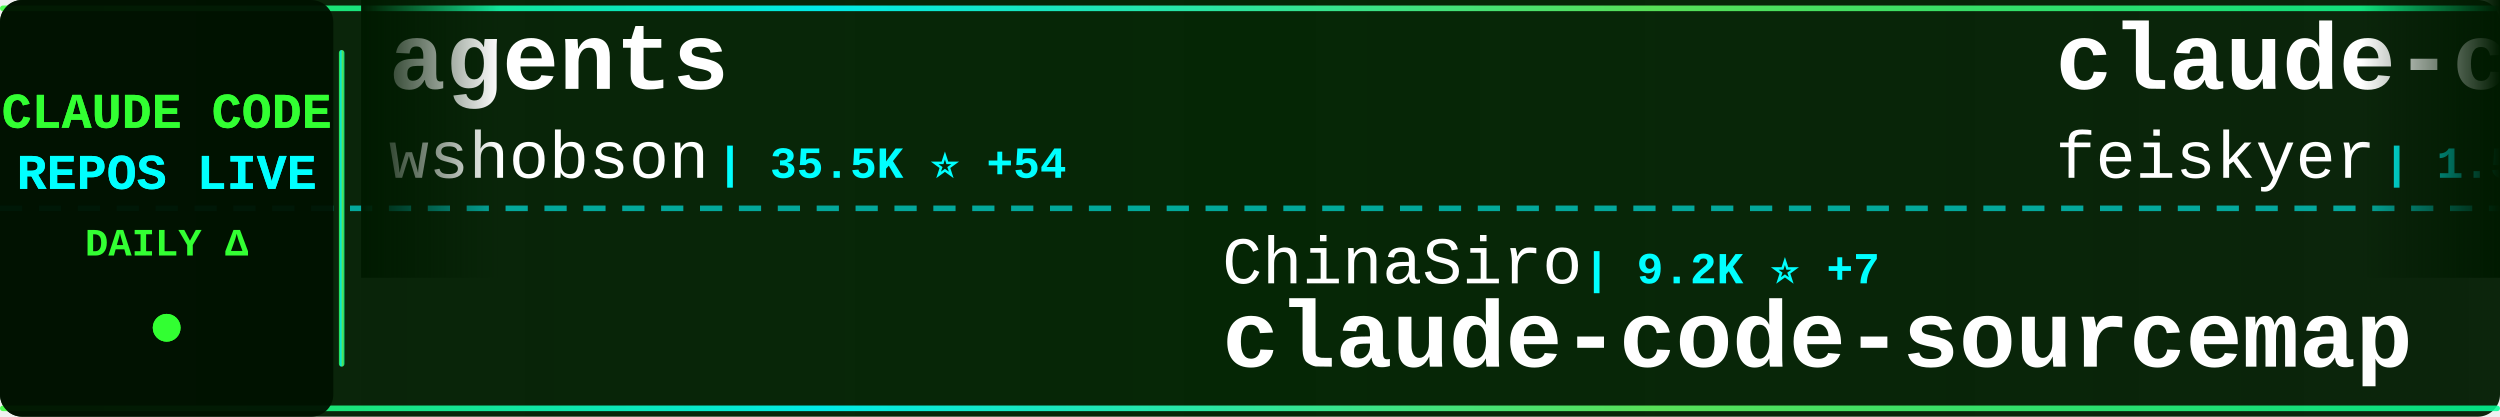
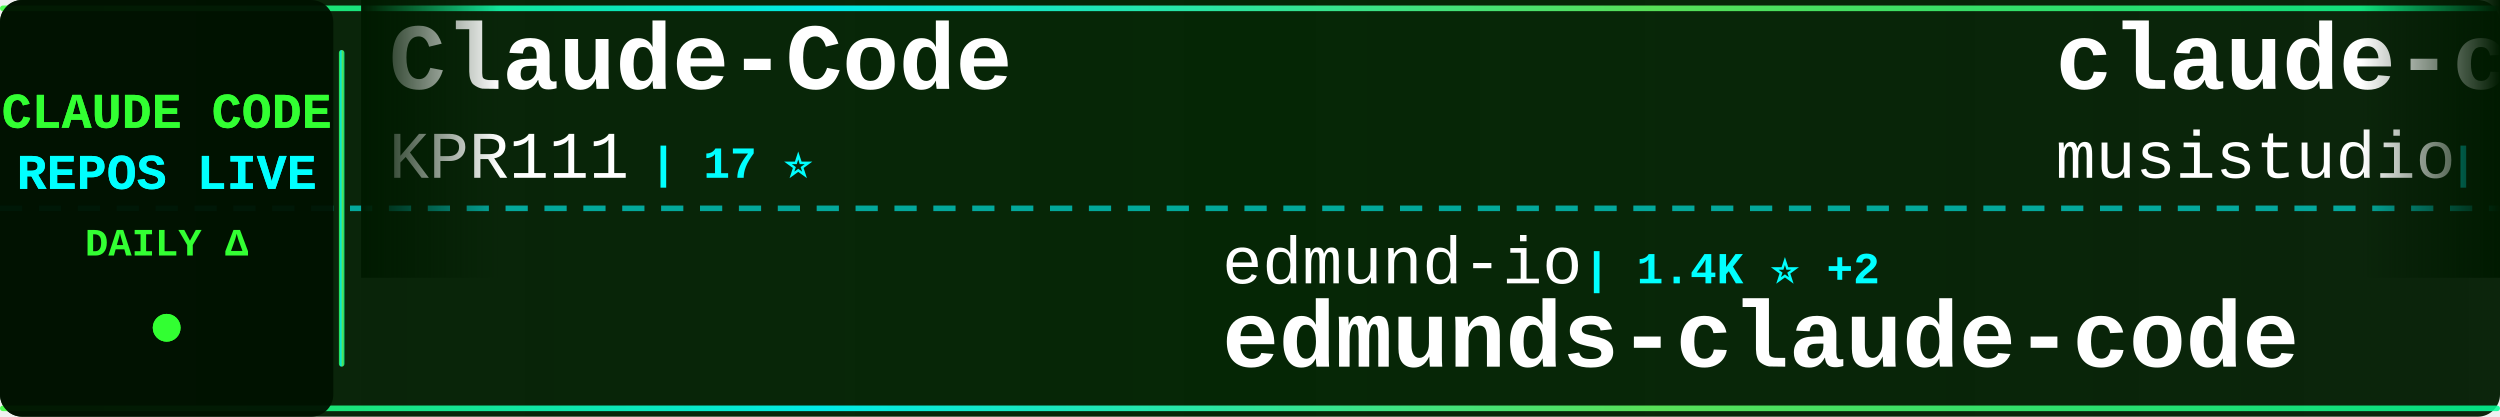
<svg xmlns="http://www.w3.org/2000/svg" width="900" height="150">
  <defs>
    <linearGradient id="tickerBg" x1="0%" y1="0%" x2="100%" y2="0%">
      <stop offset="0%" style="stop-color:#001a00;stop-opacity:0.95" />
      <stop offset="50%" style="stop-color:#002200;stop-opacity:0.98" />
      <stop offset="100%" style="stop-color:#001a00;stop-opacity:0.95" />
    </linearGradient>
    <linearGradient id="borderGrad" x1="0%" y1="0%" x2="100%" y2="0%">
      <stop offset="0%" style="stop-color:#33ff33;stop-opacity:0.85">
        <animate attributeName="stop-opacity" values="0.85;1;0.85" dur="2s" repeatCount="indefinite" />
      </stop>
      <stop offset="33%" style="stop-color:#00ffff;stop-opacity:0.9">
        <animate attributeName="stop-opacity" values="0.9;1;0.9" dur="2.2s" repeatCount="indefinite" />
      </stop>
      <stop offset="66%" style="stop-color:#66ff66;stop-opacity:0.85">
        <animate attributeName="stop-opacity" values="0.85;1;0.85" dur="1.8s" repeatCount="indefinite" />
      </stop>
      <stop offset="100%" style="stop-color:#00ff99;stop-opacity:0.85">
        <animate attributeName="stop-opacity" values="0.85;1;0.85" dur="2s" repeatCount="indefinite" />
      </stop>
    </linearGradient>
    <filter id="textGlow">
      <feGaussianBlur stdDeviation="0.1" result="coloredBlur" />
      <feMerge>
        <feMergeNode in="coloredBlur" />
        <feMergeNode in="SourceGraphic" />
      </feMerge>
    </filter>
    <filter id="metricGlow">
      <feGaussianBlur stdDeviation="0.2" result="coloredBlur" />
      <feMerge>
        <feMergeNode in="coloredBlur" />
        <feMergeNode in="SourceGraphic" />
      </feMerge>
    </filter>
    <linearGradient id="leftFade" x1="0%" y1="0%" x2="100%" y2="0%">
      <stop offset="0%" style="stop-color:#001a00;stop-opacity:1" />
      <stop offset="100%" style="stop-color:#001a00;stop-opacity:0" />
    </linearGradient>
    <linearGradient id="rightFade" x1="0%" y1="0%" x2="100%" y2="0%">
      <stop offset="0%" style="stop-color:#001a00;stop-opacity:0" />
      <stop offset="100%" style="stop-color:#001a00;stop-opacity:1" />
    </linearGradient>
  </defs>
  <rect width="900" height="150" fill="url(#tickerBg)" rx="8" />
  <rect x="0" y="2" width="900" height="2" fill="url(#borderGrad)" rx="1" />
  <rect x="0" y="146" width="900" height="2" fill="url(#borderGrad)" rx="1" />
  <line x1="0" y1="75" x2="900" y2="75" stroke="#00ffff" stroke-width="2" stroke-dasharray="8 6" opacity="0.6" />
  <rect x="0" y="0" width="120" height="150" fill="#001100" opacity="0.95" rx="8" />
  <text x="60" y="46" font-family="'Courier New', monospace" font-size="18" font-weight="bold" fill="#33ff33" text-anchor="middle" filter="url(#textGlow)">
    CLAUDE CODE
  </text>
  <text x="60" y="68" font-family="'Courier New', monospace" font-size="18" font-weight="bold" fill="#00ffff" text-anchor="middle" filter="url(#textGlow)">
    REPOS LIVE
  </text>
  <text x="60" y="92" font-family="'Courier New', monospace" font-size="14" font-weight="bold" fill="#33ff33" text-anchor="middle">
    DAILY Δ
  </text>
  <circle cx="60" cy="118" r="5" fill="#33ff33" filter="url(#metricGlow)">
    <animate attributeName="r" values="4;6;4" dur="1.5s" repeatCount="indefinite" />
    <animate attributeName="opacity" values="0.6;1;0.6" dur="1.5s" repeatCount="indefinite" />
  </circle>
  <rect x="122" y="18" width="2" height="114" fill="url(#borderGrad)" rx="1" />
  <clipPath id="tickerClip">
    <rect x="130" y="0" width="770" height="150" />
  </clipPath>
  <g clip-path="url(#tickerClip)">
    <g id="tickerItems">
      <animateTransform attributeName="transform" attributeType="XML" type="translate" from="0 0" to="-3000 0" dur="54s" repeatCount="indefinite" />
      <g transform="translate(0, 0)">
-         <text x="140" y="32" font-family="'Courier New', monospace" font-size="34" font-weight="bold" fill="#ffffff">agents</text>
-         <text x="140" y="64" font-family="'Courier New', monospace" font-size="24" font-weight="normal" fill="#ffffff" opacity="1.0">wshobson</text>
-         <text x="258" y="64" font-family="'Courier New', monospace" font-size="16" font-weight="bold" fill="#00ffff"> | 35.5K ⭐ +54</text>
+         <text x="140" y="32" font-family="'Courier New', monospace" font-size="34" font-weight="bold" fill="#ffffff">Claude-Code</text>
+         <text x="140" y="64" font-family="'Courier New', monospace" font-size="24" font-weight="normal" fill="#ffffff" opacity="1.0">KPR111</text>
+         <text x="234" y="64" font-family="'Courier New', monospace" font-size="16" font-weight="bold" fill="#00ffff"> | 17 ⭐</text>
      </g>
      <g transform="translate(300, 0)">
-         <text x="140" y="102" font-family="'Courier New', monospace" font-size="24" font-weight="normal" fill="#ffffff" opacity="1.0">ChinaSiro</text>
-         <text x="270" y="102" font-family="'Courier New', monospace" font-size="16" font-weight="bold" fill="#00ffff"> | 9.2K ⭐ +7</text>
-         <text x="140" y="132" font-family="'Courier New', monospace" font-size="34" font-weight="bold" fill="#ffffff">claude-code-sourcemap</text>
+         <text x="140" y="102" font-family="'Courier New', monospace" font-size="24" font-weight="normal" fill="#ffffff" opacity="1.0">edmund-io</text>
+         <text x="270" y="102" font-family="'Courier New', monospace" font-size="16" font-weight="bold" fill="#00ffff"> | 1.4K ⭐ +2</text>
+         <text x="140" y="132" font-family="'Courier New', monospace" font-size="34" font-weight="bold" fill="#ffffff">edmunds-claude-code</text>
      </g>
      <g transform="translate(600, 0)">
-         <text x="140" y="32" font-family="'Courier New', monospace" font-size="34" font-weight="bold" fill="#ffffff">claude-code-settings</text>
-         <text x="140" y="64" font-family="'Courier New', monospace" font-size="24" font-weight="normal" fill="#ffffff" opacity="1.0">feiskyer</text>
-         <text x="258" y="64" font-family="'Courier New', monospace" font-size="16" font-weight="bold" fill="#00ffff"> | 1.5K ⭐ +1</text>
+         <text x="140" y="32" font-family="'Courier New', monospace" font-size="34" font-weight="bold" fill="#ffffff">claude-code-router</text>
+         <text x="140" y="64" font-family="'Courier New', monospace" font-size="24" font-weight="normal" fill="#ffffff" opacity="1.0">musistudio</text>
+         <text x="282" y="64" font-family="'Courier New', monospace" font-size="16" font-weight="bold" fill="#00ffff"> | 34.1K ⭐ +32</text>
      </g>
      <g transform="translate(900, 0)">
-         <text x="140" y="102" font-family="'Courier New', monospace" font-size="24" font-weight="normal" fill="#ffffff" opacity="1.0">ponponon</text>
-         <text x="258" y="102" font-family="'Courier New', monospace" font-size="16" font-weight="bold" fill="#00ffff"> | 2.2K ⭐ +4</text>
-         <text x="140" y="132" font-family="'Courier New', monospace" font-size="34" font-weight="bold" fill="#ffffff">claude_code_src</text>
+         <text x="140" y="102" font-family="'Courier New', monospace" font-size="24" font-weight="normal" fill="#ffffff" opacity="1.0">777genius</text>
+         <text x="270" y="102" font-family="'Courier New', monospace" font-size="16" font-weight="bold" fill="#00ffff"> | 913 ⭐ +2</text>
+         <text x="140" y="132" font-family="'Courier New', monospace" font-size="34" font-weight="bold" fill="#ffffff">claude-code-source-code</text>
      </g>
      <g transform="translate(1200, 0)">
-         <text x="140" y="32" font-family="'Courier New', monospace" font-size="34" font-weight="bold" fill="#ffffff">claude-code-infrastructu...</text>
-         <text x="140" y="64" font-family="'Courier New', monospace" font-size="24" font-weight="normal" fill="#ffffff" opacity="1.0">diet103</text>
-         <text x="246" y="64" font-family="'Courier New', monospace" font-size="16" font-weight="bold" fill="#00ffff"> | 9.6K ⭐ +8</text>
+         <text x="140" y="32" font-family="'Courier New', monospace" font-size="34" font-weight="bold" fill="#ffffff">claude-code-source</text>
+         <text x="140" y="64" font-family="'Courier New', monospace" font-size="24" font-weight="normal" fill="#ffffff" opacity="1.0">AprilNEA</text>
+         <text x="258" y="64" font-family="'Courier New', monospace" font-size="16" font-weight="bold" fill="#00ffff"> | 382 ⭐ +1</text>
      </g>
      <g transform="translate(1500, 0)">
-         <text x="140" y="102" font-family="'Courier New', monospace" font-size="24" font-weight="normal" fill="#ffffff" opacity="1.0">anthropics</text>
-         <text x="282" y="102" font-family="'Courier New', monospace" font-size="16" font-weight="bold" fill="#00ffff"> | 136.3K ⭐ +518</text>
-         <text x="140" y="132" font-family="'Courier New', monospace" font-size="34" font-weight="bold" fill="#ffffff">skills</text>
+         <text x="140" y="102" font-family="'Courier New', monospace" font-size="24" font-weight="normal" fill="#ffffff" opacity="1.0">pedrohcgs</text>
+         <text x="270" y="102" font-family="'Courier New', monospace" font-size="16" font-weight="bold" fill="#00ffff"> | 1.1K ⭐ +1</text>
+         <text x="140" y="132" font-family="'Courier New', monospace" font-size="34" font-weight="bold" fill="#ffffff">claude-code-my-workflow</text>
      </g>
      <g transform="translate(1800, 0)">
-         <text x="140" y="32" font-family="'Courier New', monospace" font-size="34" font-weight="bold" fill="#ffffff">claude_codex_bridge</text>
-         <text x="140" y="64" font-family="'Courier New', monospace" font-size="24" font-weight="normal" fill="#ffffff" opacity="1.0">SeemSeam</text>
-         <text x="258" y="64" font-family="'Courier New', monospace" font-size="16" font-weight="bold" fill="#00ffff"> | 2.7K ⭐ +74</text>
+         <text x="140" y="32" font-family="'Courier New', monospace" font-size="34" font-weight="bold" fill="#ffffff">claude-code-webui</text>
+         <text x="140" y="64" font-family="'Courier New', monospace" font-size="24" font-weight="normal" fill="#ffffff" opacity="1.0">sugyan</text>
+         <text x="234" y="64" font-family="'Courier New', monospace" font-size="16" font-weight="bold" fill="#00ffff"> | 1.1K ⭐ +4</text>
      </g>
      <g transform="translate(2100, 0)">
-         <text x="140" y="102" font-family="'Courier New', monospace" font-size="24" font-weight="normal" fill="#ffffff" opacity="1.0">lst97</text>
-         <text x="222" y="102" font-family="'Courier New', monospace" font-size="16" font-weight="bold" fill="#00ffff"> | 1.6K ⭐</text>
-         <text x="140" y="132" font-family="'Courier New', monospace" font-size="34" font-weight="bold" fill="#ffffff">claude-code-sub-agents</text>
+         <text x="140" y="102" font-family="'Courier New', monospace" font-size="24" font-weight="normal" fill="#ffffff" opacity="1.0">ghuntley</text>
+         <text x="258" y="102" font-family="'Courier New', monospace" font-size="16" font-weight="bold" fill="#00ffff"> | 978 ⭐ +1</text>
+         <text x="140" y="132" font-family="'Courier New', monospace" font-size="34" font-weight="bold" fill="#ffffff">claude-code-source-code-...</text>
      </g>
      <g transform="translate(2400, 0)">
-         <text x="140" y="32" font-family="'Courier New', monospace" font-size="34" font-weight="bold" fill="#ffffff">claude-code-guide</text>
-         <text x="140" y="64" font-family="'Courier New', monospace" font-size="24" font-weight="normal" fill="#ffffff" opacity="1.0">zebbern</text>
-         <text x="246" y="64" font-family="'Courier New', monospace" font-size="16" font-weight="bold" fill="#00ffff"> | 4.1K ⭐ +5</text>
+         <text x="140" y="32" font-family="'Courier New', monospace" font-size="34" font-weight="bold" fill="#ffffff">andrej-karpathy-skills</text>
+         <text x="140" y="64" font-family="'Courier New', monospace" font-size="24" font-weight="normal" fill="#ffffff" opacity="1.0">multica-ai</text>
+         <text x="282" y="64" font-family="'Courier New', monospace" font-size="16" font-weight="bold" fill="#00ffff"> | 133.9K ⭐ +1.5K</text>
      </g>
      <g transform="translate(2700, 0)">
-         <text x="140" y="102" font-family="'Courier New', monospace" font-size="24" font-weight="normal" fill="#ffffff" opacity="1.0">1rgs</text>
-         <text x="210" y="102" font-family="'Courier New', monospace" font-size="16" font-weight="bold" fill="#00ffff"> | 3.6K ⭐ +5</text>
-         <text x="140" y="132" font-family="'Courier New', monospace" font-size="34" font-weight="bold" fill="#ffffff">claude-code-proxy</text>
+         <text x="140" y="102" font-family="'Courier New', monospace" font-size="24" font-weight="normal" fill="#ffffff" opacity="1.0">Yeachan-Heo</text>
+         <text x="294" y="102" font-family="'Courier New', monospace" font-size="16" font-weight="bold" fill="#00ffff"> | 34.1K ⭐ +66</text>
+         <text x="140" y="132" font-family="'Courier New', monospace" font-size="34" font-weight="bold" fill="#ffffff">oh-my-claudecode</text>
      </g>
      <g transform="translate(3000, 0)">
-         <text x="140" y="32" font-family="'Courier New', monospace" font-size="34" font-weight="bold" fill="#ffffff">agents</text>
-         <text x="140" y="64" font-family="'Courier New', monospace" font-size="24" font-weight="normal" fill="#ffffff" opacity="1.0">wshobson</text>
-         <text x="258" y="64" font-family="'Courier New', monospace" font-size="16" font-weight="bold" fill="#00ffff"> | 35.5K ⭐ +54</text>
+         <text x="140" y="32" font-family="'Courier New', monospace" font-size="34" font-weight="bold" fill="#ffffff">Claude-Code</text>
+         <text x="140" y="64" font-family="'Courier New', monospace" font-size="24" font-weight="normal" fill="#ffffff" opacity="1.0">KPR111</text>
+         <text x="234" y="64" font-family="'Courier New', monospace" font-size="16" font-weight="bold" fill="#00ffff"> | 17 ⭐</text>
      </g>
      <g transform="translate(3300, 0)">
-         <text x="140" y="102" font-family="'Courier New', monospace" font-size="24" font-weight="normal" fill="#ffffff" opacity="1.0">ChinaSiro</text>
-         <text x="270" y="102" font-family="'Courier New', monospace" font-size="16" font-weight="bold" fill="#00ffff"> | 9.2K ⭐ +7</text>
-         <text x="140" y="132" font-family="'Courier New', monospace" font-size="34" font-weight="bold" fill="#ffffff">claude-code-sourcemap</text>
+         <text x="140" y="102" font-family="'Courier New', monospace" font-size="24" font-weight="normal" fill="#ffffff" opacity="1.0">edmund-io</text>
+         <text x="270" y="102" font-family="'Courier New', monospace" font-size="16" font-weight="bold" fill="#00ffff"> | 1.4K ⭐ +2</text>
+         <text x="140" y="132" font-family="'Courier New', monospace" font-size="34" font-weight="bold" fill="#ffffff">edmunds-claude-code</text>
      </g>
      <g transform="translate(3600, 0)">
-         <text x="140" y="32" font-family="'Courier New', monospace" font-size="34" font-weight="bold" fill="#ffffff">claude-code-settings</text>
-         <text x="140" y="64" font-family="'Courier New', monospace" font-size="24" font-weight="normal" fill="#ffffff" opacity="1.0">feiskyer</text>
-         <text x="258" y="64" font-family="'Courier New', monospace" font-size="16" font-weight="bold" fill="#00ffff"> | 1.5K ⭐ +1</text>
+         <text x="140" y="32" font-family="'Courier New', monospace" font-size="34" font-weight="bold" fill="#ffffff">claude-code-router</text>
+         <text x="140" y="64" font-family="'Courier New', monospace" font-size="24" font-weight="normal" fill="#ffffff" opacity="1.0">musistudio</text>
+         <text x="282" y="64" font-family="'Courier New', monospace" font-size="16" font-weight="bold" fill="#00ffff"> | 34.1K ⭐ +32</text>
      </g>
      <g transform="translate(3900, 0)">
-         <text x="140" y="102" font-family="'Courier New', monospace" font-size="24" font-weight="normal" fill="#ffffff" opacity="1.0">ponponon</text>
-         <text x="258" y="102" font-family="'Courier New', monospace" font-size="16" font-weight="bold" fill="#00ffff"> | 2.2K ⭐ +4</text>
-         <text x="140" y="132" font-family="'Courier New', monospace" font-size="34" font-weight="bold" fill="#ffffff">claude_code_src</text>
+         <text x="140" y="102" font-family="'Courier New', monospace" font-size="24" font-weight="normal" fill="#ffffff" opacity="1.0">777genius</text>
+         <text x="270" y="102" font-family="'Courier New', monospace" font-size="16" font-weight="bold" fill="#00ffff"> | 913 ⭐ +2</text>
+         <text x="140" y="132" font-family="'Courier New', monospace" font-size="34" font-weight="bold" fill="#ffffff">claude-code-source-code</text>
      </g>
    </g>
  </g>
  <rect x="130" y="0" width="50" height="100" fill="url(#leftFade)" />
  <rect x="850" y="0" width="50" height="100" fill="url(#rightFade)" />
</svg>
